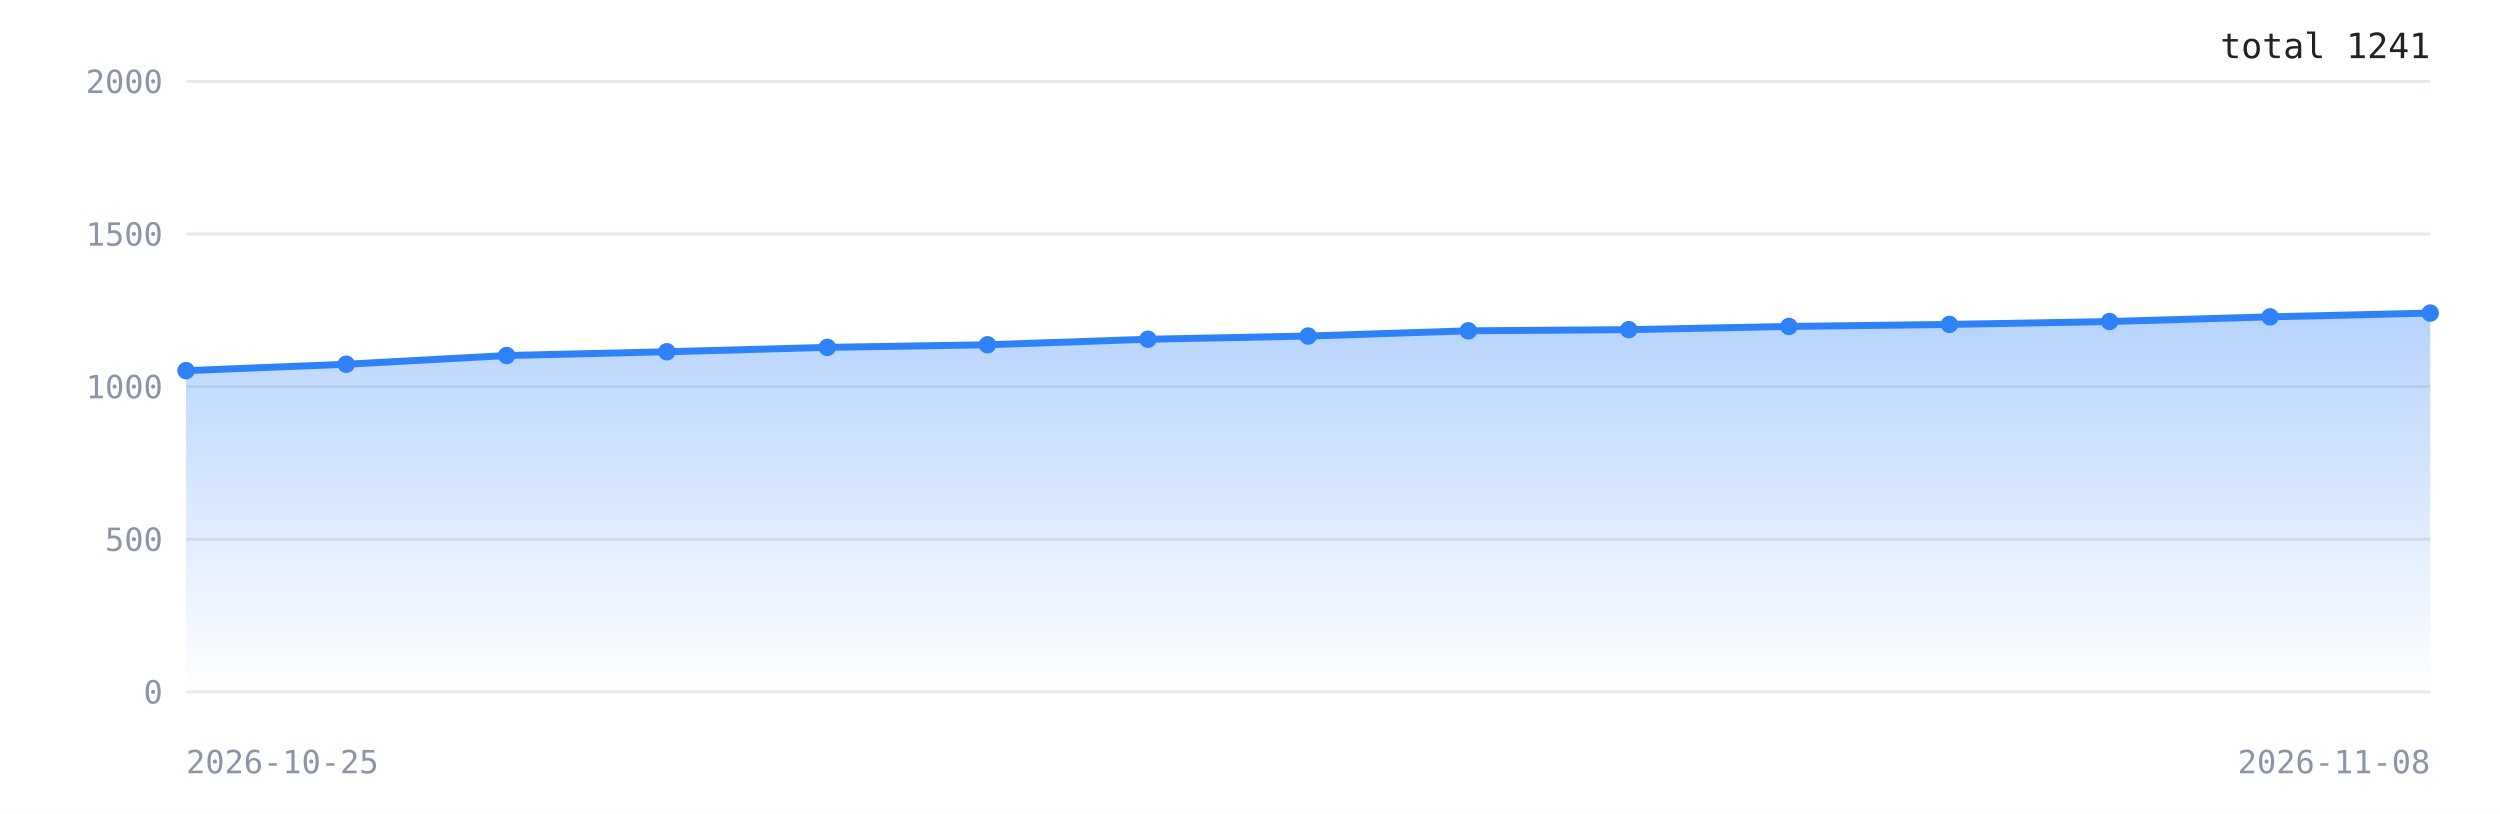
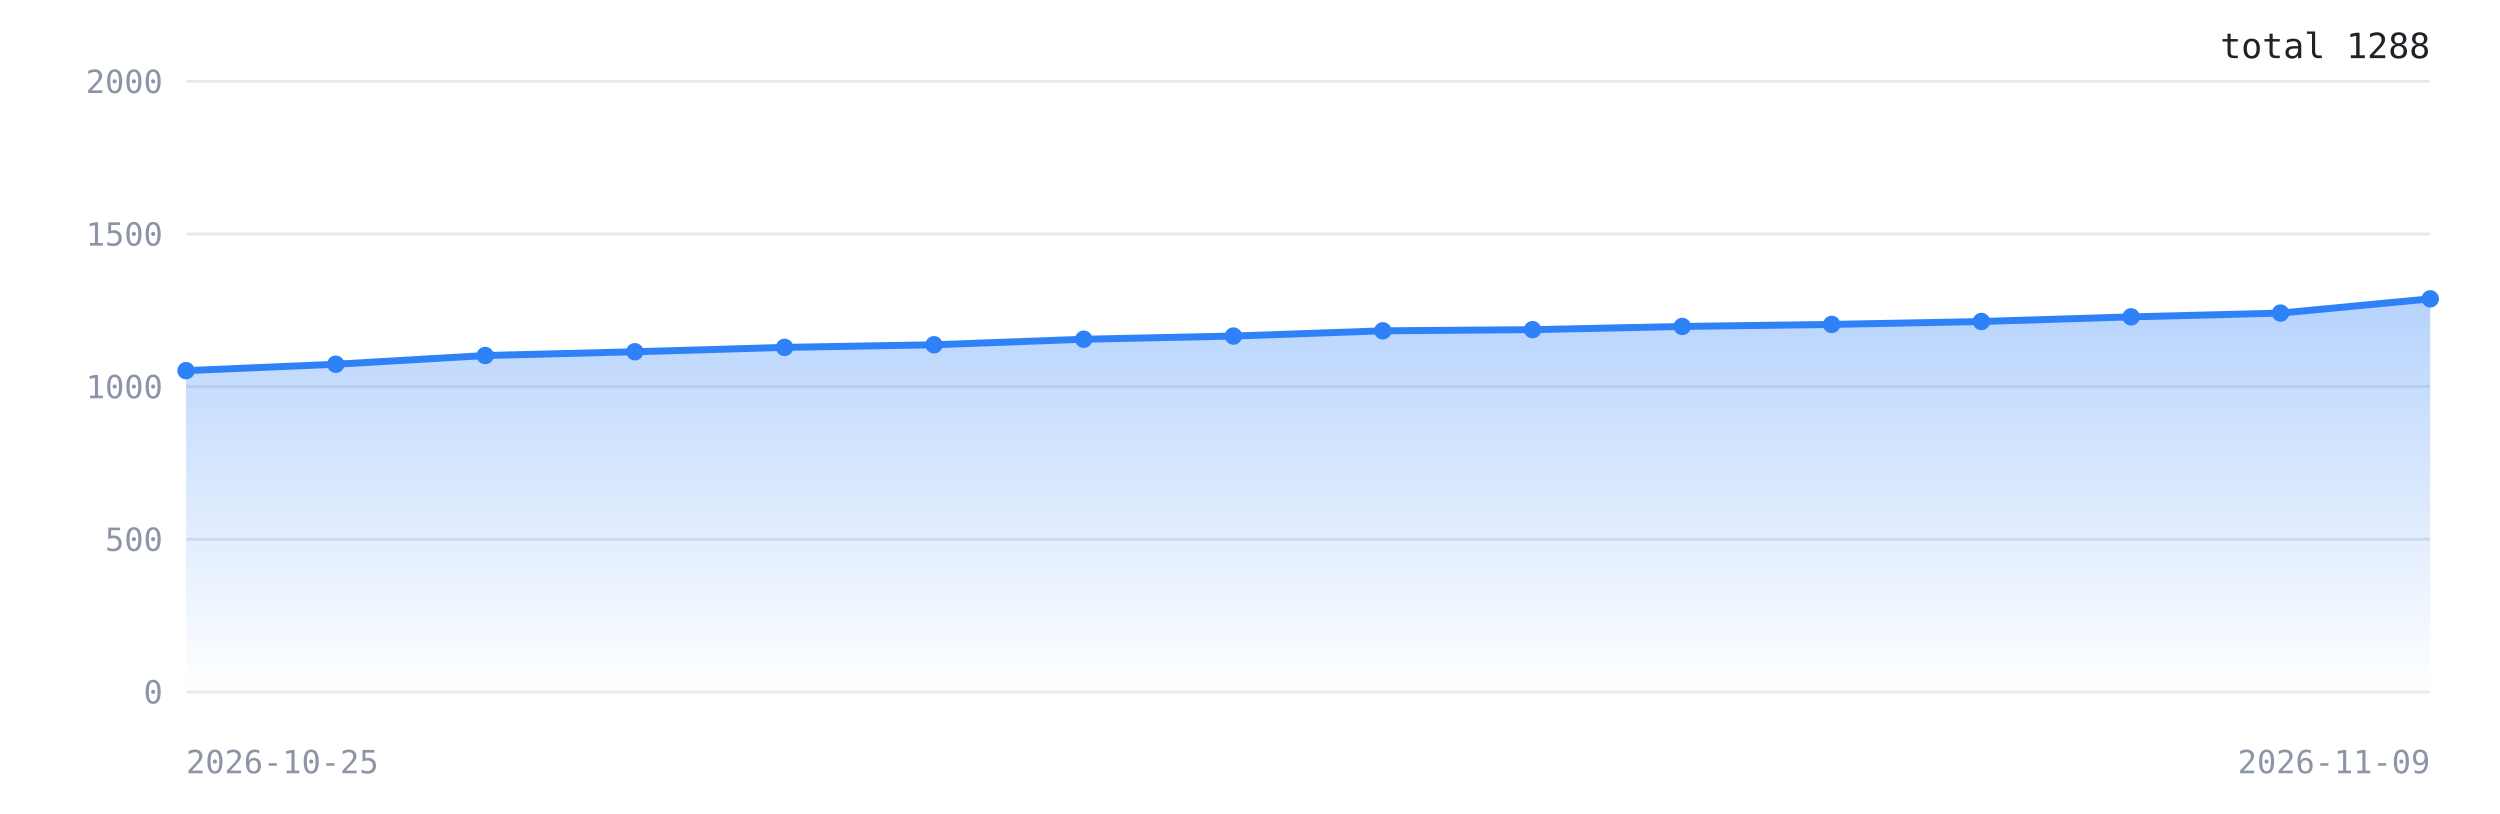
<svg xmlns="http://www.w3.org/2000/svg" width="860" height="280" viewBox="0 0 860 280" role="img" aria-label="Downloads over time">
  <defs>
    <linearGradient id="g" x1="0" y1="0" x2="0" y2="1">
      <stop offset="0%" stop-color="#2f81f7" stop-opacity="0.35" />
      <stop offset="100%" stop-color="#2f81f7" stop-opacity="0" />
    </linearGradient>
  </defs>
  <rect width="100%" height="100%" fill="#ffffff" />
  <line x1="64" y1="238.0" x2="836" y2="238.0" stroke="#e6e9ef" stroke-width="1" />
  <text x="56" y="242.0" font-family="ui-monospace,monospace" font-size="11" fill="#8b95a7" text-anchor="end">0</text>
  <line x1="64" y1="185.5" x2="836" y2="185.5" stroke="#e6e9ef" stroke-width="1" />
  <text x="56" y="189.5" font-family="ui-monospace,monospace" font-size="11" fill="#8b95a7" text-anchor="end">500</text>
  <line x1="64" y1="133.0" x2="836" y2="133.0" stroke="#e6e9ef" stroke-width="1" />
  <text x="56" y="137.0" font-family="ui-monospace,monospace" font-size="11" fill="#8b95a7" text-anchor="end">1000</text>
  <line x1="64" y1="80.5" x2="836" y2="80.5" stroke="#e6e9ef" stroke-width="1" />
  <text x="56" y="84.5" font-family="ui-monospace,monospace" font-size="11" fill="#8b95a7" text-anchor="end">1500</text>
  <line x1="64" y1="28.0" x2="836" y2="28.0" stroke="#e6e9ef" stroke-width="1" />
  <text x="56" y="32.0" font-family="ui-monospace,monospace" font-size="11" fill="#8b95a7" text-anchor="end">2000</text>
-   <polygon points="64.0,238.0 64.0,127.5 119.1,125.3 174.3,122.3 229.4,121.0 284.6,119.5 339.7,118.6 394.9,116.7 450.0,115.6 505.1,113.8 560.3,113.4 615.4,112.3 670.6,111.6 725.7,110.6 780.9,109.0 836.0,107.7 836.0,238.0" fill="url(#g)" />
-   <polyline points="64.0,127.5 119.1,125.3 174.3,122.3 229.4,121.0 284.6,119.5 339.7,118.6 394.9,116.7 450.0,115.6 505.1,113.8 560.3,113.4 615.4,112.3 670.6,111.6 725.7,110.6 780.9,109.0 836.0,107.7" fill="none" stroke="#2f81f7" stroke-width="2.4" stroke-linejoin="round" stroke-linecap="round" />
+   <polygon points="64.0,238.0 64.0,127.5 115.5,125.3 166.9,122.3 218.4,121.0 269.9,119.5 321.3,118.6 372.8,116.7 424.3,115.6 475.7,113.8 527.2,113.4 578.7,112.3 630.1,111.6 681.6,110.6 733.1,109.0 784.5,107.7 836.0,102.8 836.0,238.0" fill="url(#g)" />
+   <polyline points="64.0,127.5 115.5,125.3 166.9,122.3 218.4,121.0 269.9,119.5 321.3,118.6 372.8,116.7 424.3,115.6 475.7,113.8 527.2,113.4 578.7,112.3 630.1,111.6 681.6,110.6 733.1,109.0 784.5,107.7 836.0,102.8" fill="none" stroke="#2f81f7" stroke-width="2.4" stroke-linejoin="round" stroke-linecap="round" />
  <circle cx="64.0" cy="127.5" r="3" fill="#2f81f7" />
-   <circle cx="119.1" cy="125.3" r="3" fill="#2f81f7" />
-   <circle cx="174.3" cy="122.3" r="3" fill="#2f81f7" />
-   <circle cx="229.4" cy="121.0" r="3" fill="#2f81f7" />
-   <circle cx="284.6" cy="119.5" r="3" fill="#2f81f7" />
-   <circle cx="339.7" cy="118.6" r="3" fill="#2f81f7" />
-   <circle cx="394.9" cy="116.7" r="3" fill="#2f81f7" />
-   <circle cx="450.0" cy="115.6" r="3" fill="#2f81f7" />
-   <circle cx="505.1" cy="113.8" r="3" fill="#2f81f7" />
-   <circle cx="560.3" cy="113.4" r="3" fill="#2f81f7" />
-   <circle cx="615.4" cy="112.3" r="3" fill="#2f81f7" />
-   <circle cx="670.6" cy="111.6" r="3" fill="#2f81f7" />
-   <circle cx="725.7" cy="110.6" r="3" fill="#2f81f7" />
-   <circle cx="780.9" cy="109.0" r="3" fill="#2f81f7" />
-   <circle cx="836.0" cy="107.7" r="3" fill="#2f81f7" />
+   <circle cx="115.5" cy="125.3" r="3" fill="#2f81f7" />
+   <circle cx="166.9" cy="122.3" r="3" fill="#2f81f7" />
+   <circle cx="218.4" cy="121.0" r="3" fill="#2f81f7" />
+   <circle cx="269.9" cy="119.5" r="3" fill="#2f81f7" />
+   <circle cx="321.3" cy="118.6" r="3" fill="#2f81f7" />
+   <circle cx="372.8" cy="116.7" r="3" fill="#2f81f7" />
+   <circle cx="424.3" cy="115.6" r="3" fill="#2f81f7" />
+   <circle cx="475.7" cy="113.8" r="3" fill="#2f81f7" />
+   <circle cx="527.2" cy="113.4" r="3" fill="#2f81f7" />
+   <circle cx="578.7" cy="112.3" r="3" fill="#2f81f7" />
+   <circle cx="630.1" cy="111.6" r="3" fill="#2f81f7" />
+   <circle cx="681.6" cy="110.6" r="3" fill="#2f81f7" />
+   <circle cx="733.1" cy="109.0" r="3" fill="#2f81f7" />
+   <circle cx="784.5" cy="107.7" r="3" fill="#2f81f7" />
+   <circle cx="836.0" cy="102.8" r="3" fill="#2f81f7" />
  <text x="64" y="266" font-family="ui-monospace,monospace" font-size="11" fill="#8b95a7">2026-10-25</text>
-   <text x="836" y="266" font-family="ui-monospace,monospace" font-size="11" fill="#8b95a7" text-anchor="end">2026-11-08</text>
-   <text x="836" y="20" font-family="ui-monospace,monospace" font-size="12" fill="#1f2328" text-anchor="end">total 1241</text>
+   <text x="836" y="266" font-family="ui-monospace,monospace" font-size="11" fill="#8b95a7" text-anchor="end">2026-11-09</text>
+   <text x="836" y="20" font-family="ui-monospace,monospace" font-size="12" fill="#1f2328" text-anchor="end">total 1288</text>
</svg>
